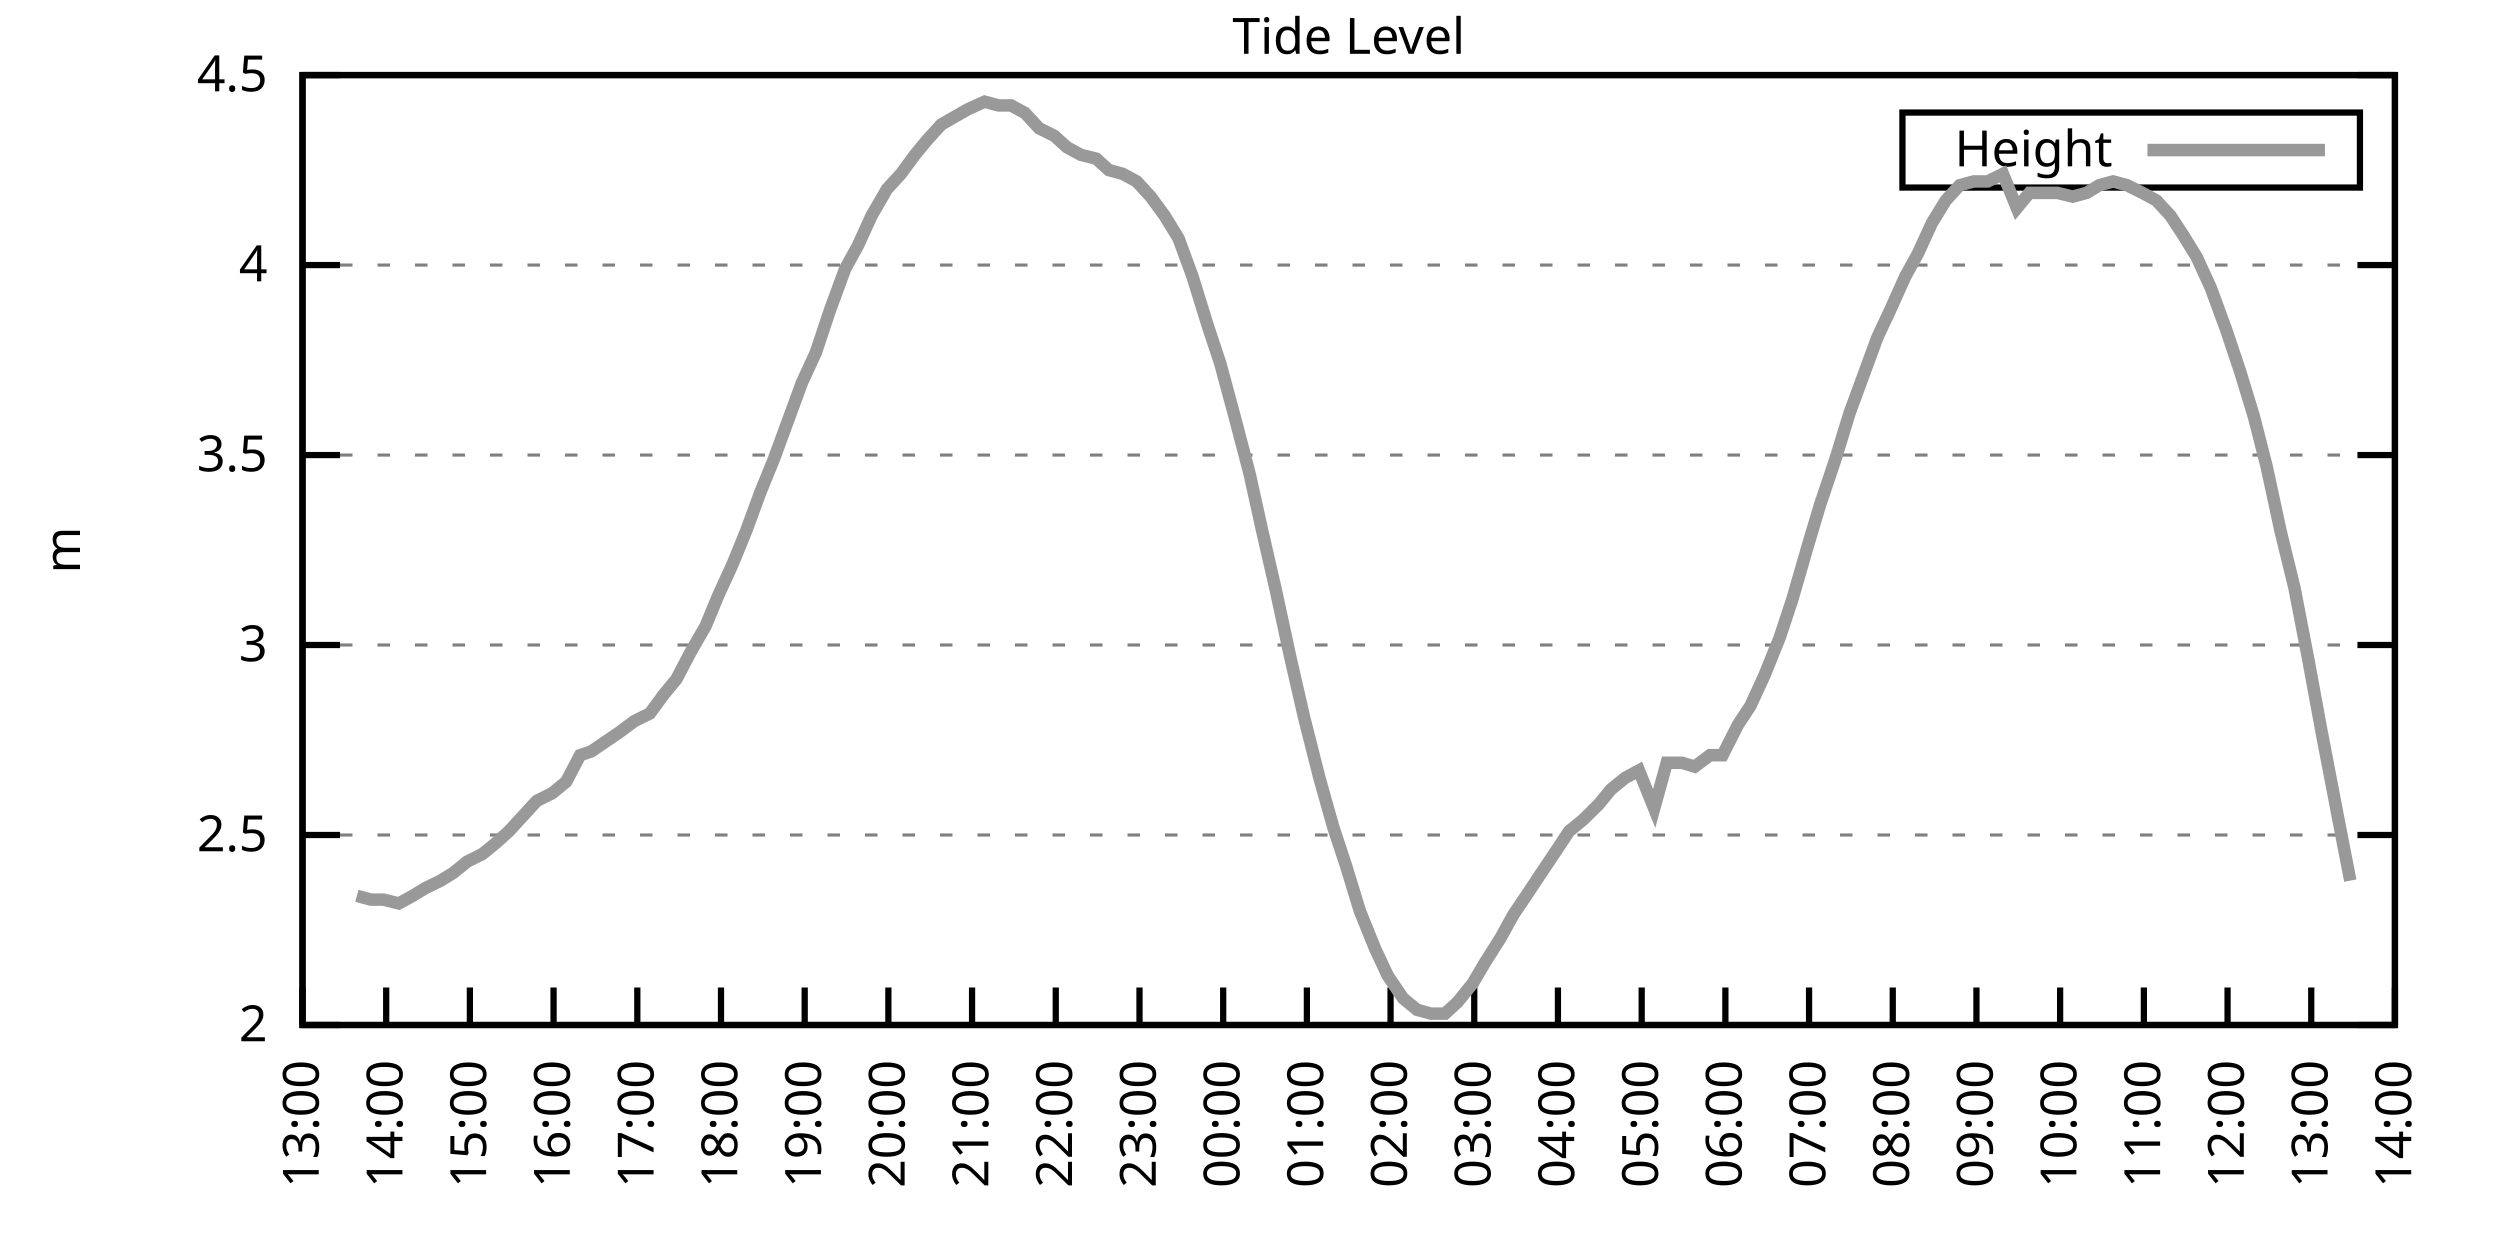
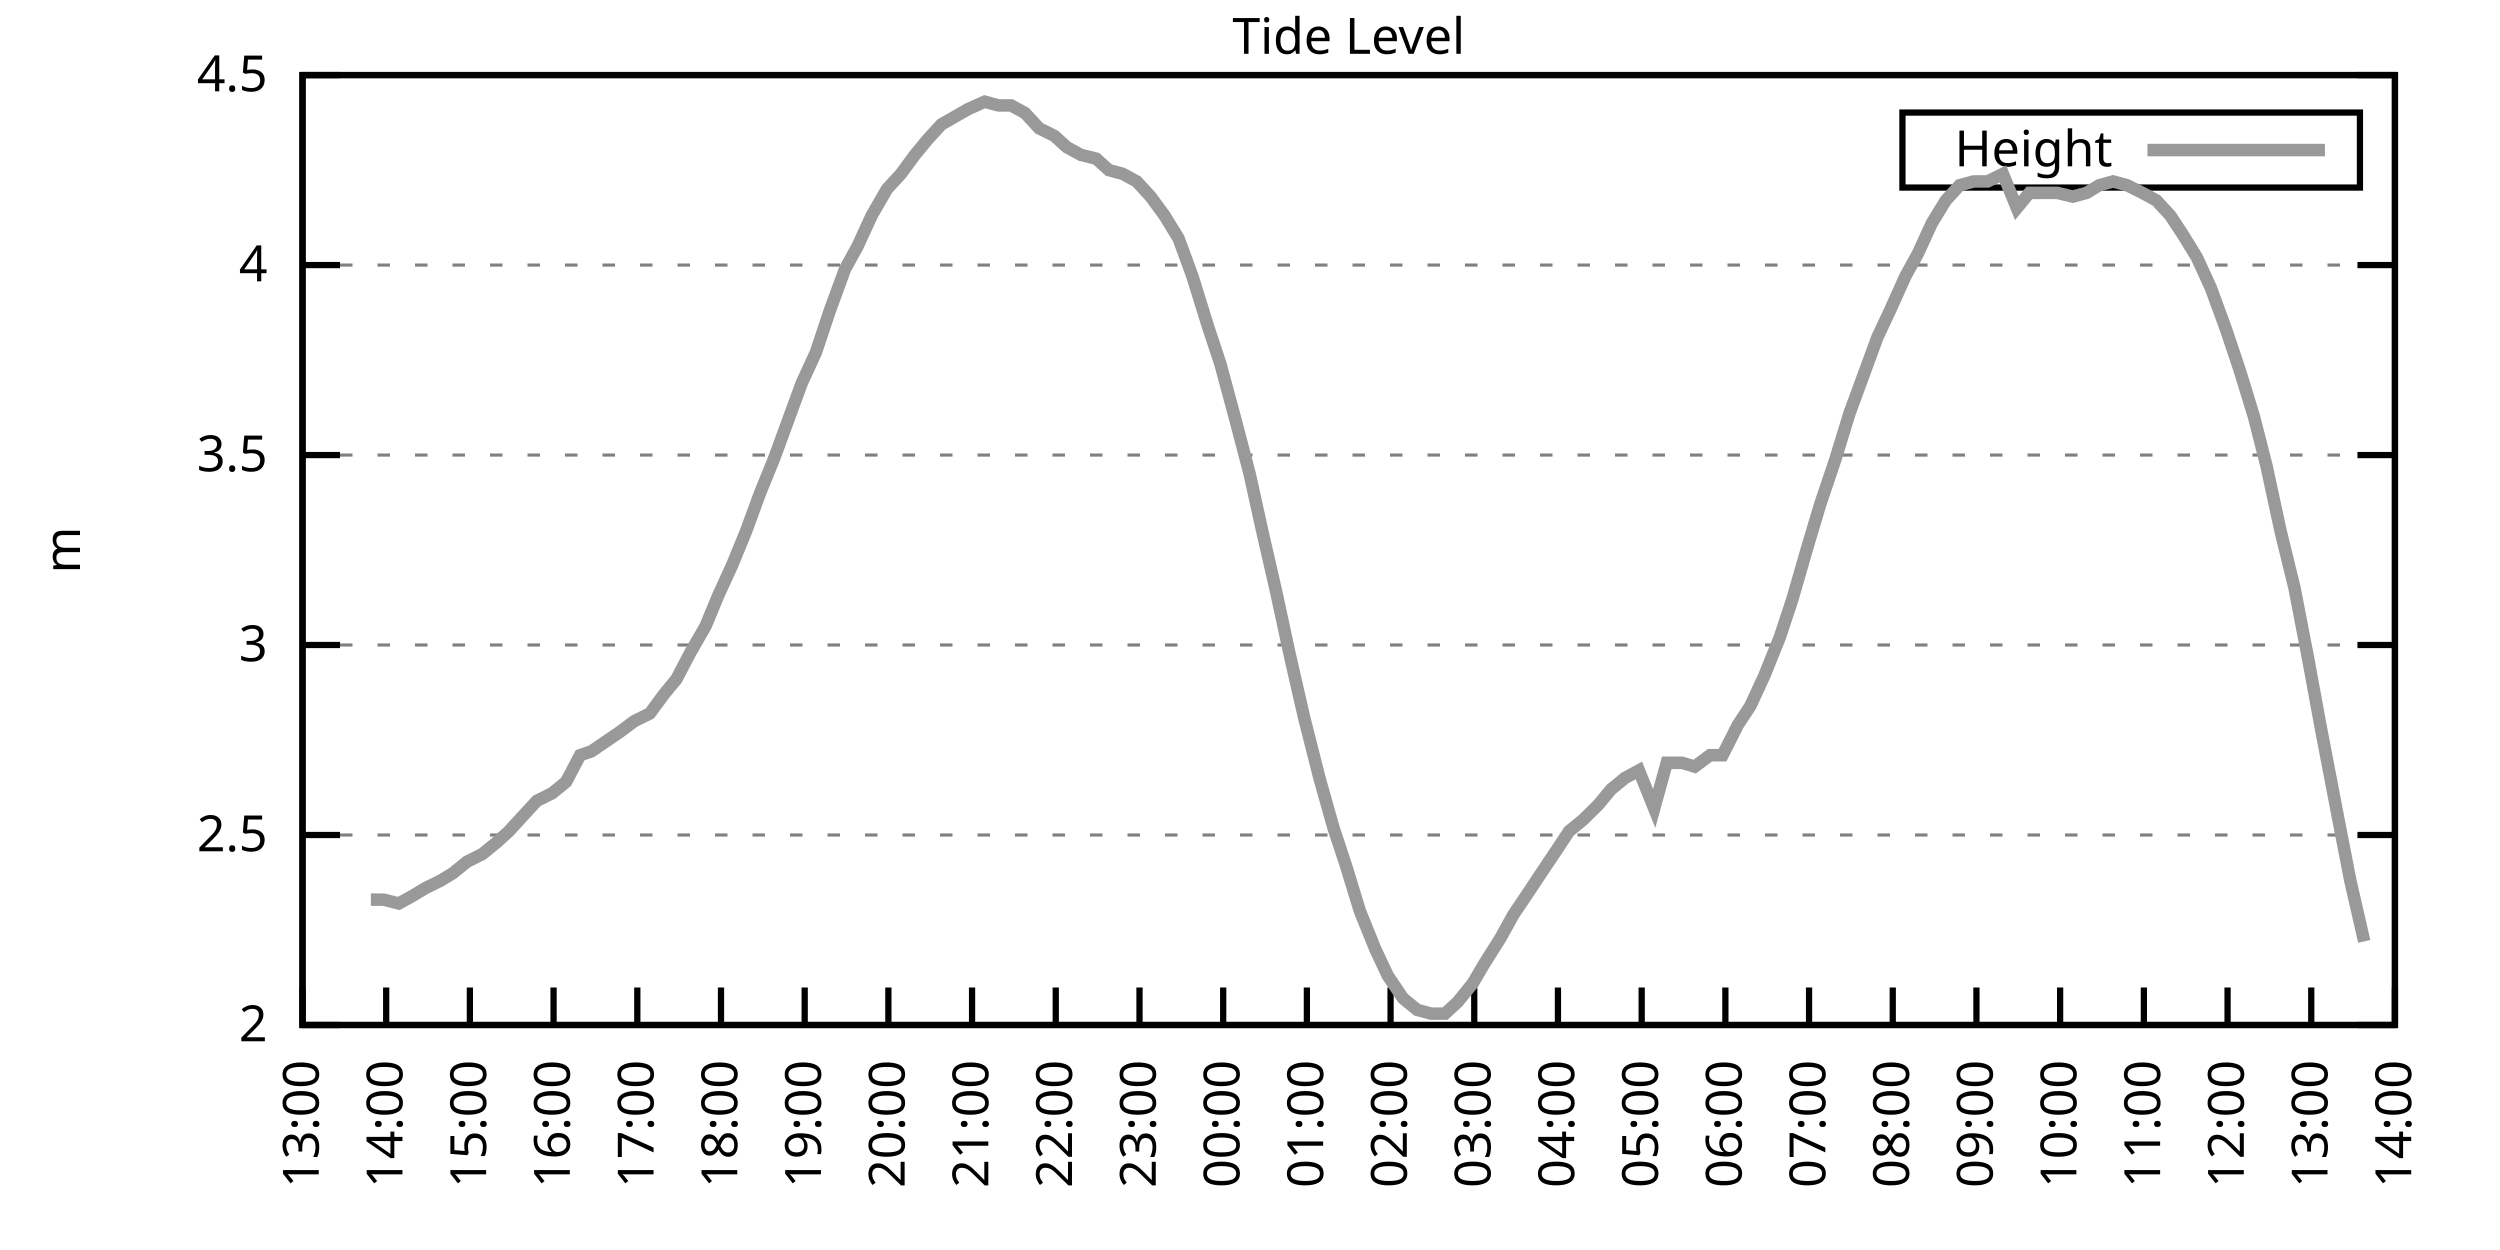
<svg xmlns="http://www.w3.org/2000/svg" xmlns:xlink="http://www.w3.org/1999/xlink" width="400" height="200" viewBox="0 0 400 200">
  <g id="gnuplot_canvas">
    <rect x="0" y="0" width="400" height="200" fill="none" />
    <defs>
      <circle id="gpDot" r="0.5" stroke-width="0.5" stroke="currentColor" />
      <path id="gpPt0" stroke-width="0.333" stroke="currentColor" d="M-1,0 h2 M0,-1 v2" />
      <path id="gpPt1" stroke-width="0.333" stroke="currentColor" d="M-1,-1 L1,1 M1,-1 L-1,1" />
      <path id="gpPt2" stroke-width="0.333" stroke="currentColor" d="M-1,0 L1,0 M0,-1 L0,1 M-1,-1 L1,1 M-1,1 L1,-1" />
      <rect id="gpPt3" stroke-width="0.333" stroke="currentColor" x="-1" y="-1" width="2" height="2" />
      <rect id="gpPt4" stroke-width="0.333" stroke="currentColor" fill="currentColor" x="-1" y="-1" width="2" height="2" />
      <circle id="gpPt5" stroke-width="0.333" stroke="currentColor" cx="0" cy="0" r="1" />
      <use xlink:href="#gpPt5" id="gpPt6" fill="currentColor" stroke="none" />
      <path id="gpPt7" stroke-width="0.333" stroke="currentColor" d="M0,-1.33 L-1.33,0.67 L1.33,0.67 z" />
      <use xlink:href="#gpPt7" id="gpPt8" fill="currentColor" stroke="none" />
      <use xlink:href="#gpPt7" id="gpPt9" stroke="currentColor" transform="rotate(180)" />
      <use xlink:href="#gpPt9" id="gpPt10" fill="currentColor" stroke="none" />
      <use xlink:href="#gpPt3" id="gpPt11" stroke="currentColor" transform="rotate(45)" />
      <use xlink:href="#gpPt11" id="gpPt12" fill="currentColor" stroke="none" />
      <path id="gpPt13" stroke-width="0.333" stroke="currentColor" d="M0,1.330 L1.265,0.411 L0.782,-1.067 L-0.782,-1.076 L-1.265,0.411 z" />
      <use xlink:href="#gpPt13" id="gpPt14" fill="currentColor" stroke="none" />
      <filter id="textbox" filterUnits="objectBoundingBox" x="0" y="0" height="1" width="1">
        <feFlood flood-color="white" flood-opacity="1" result="bgnd" />
        <feComposite in="SourceGraphic" in2="bgnd" operator="atop" />
      </filter>
      <filter id="greybox" filterUnits="objectBoundingBox" x="0" y="0" height="1" width="1">
        <feFlood flood-color="lightgrey" flood-opacity="1" result="grey" />
        <feComposite in="SourceGraphic" in2="grey" operator="atop" />
      </filter>
    </defs>
    <g fill="none" color="white" stroke="currentColor" stroke-width="1.00" stroke-linecap="butt" stroke-linejoin="miter">
</g>
    <g fill="none" color="black" stroke="currentColor" stroke-width="1.00" stroke-linecap="butt" stroke-linejoin="miter">
      <g stroke="none" shape-rendering="crispEdges">
        <polygon fill="rgb(255, 255, 255)" points="48.40,164.00 383.18,164.00 383.18,12.02 48.40,12.02 " />
      </g>
    </g>
    <g fill="none" color="black" stroke="currentColor" stroke-width="1.00" stroke-linecap="butt" stroke-linejoin="miter">
</g>
    <g fill="none" color="black" stroke="black" stroke-width="0.50" stroke-linecap="butt" stroke-linejoin="miter">
</g>
    <g fill="none" color="gray" stroke="currentColor" stroke-width="0.50" stroke-linecap="butt" stroke-linejoin="miter">
      <path stroke="gray" stroke-dasharray="2,4" class="gridline" d="M48.40,164.00 L383.19,164.00  " />
    </g>
    <g fill="none" color="gray" stroke="gray" stroke-width="1.00" stroke-linecap="butt" stroke-linejoin="miter">
</g>
    <g fill="none" color="black" stroke="currentColor" stroke-width="1.00" stroke-linecap="butt" stroke-linejoin="miter">
      <path stroke="black" d="M48.40,164.00 L54.40,164.00 M383.19,164.00 L377.19,164.00  " />
      <g transform="translate(42.80,166.60)" stroke="none" fill="black" font-family="Sans" font-size="8.00" text-anchor="end">
        <text>
          <tspan font-family="Sans"> 2</tspan>
        </text>
      </g>
    </g>
    <g fill="none" color="black" stroke="currentColor" stroke-width="1.00" stroke-linecap="butt" stroke-linejoin="miter">
</g>
    <g fill="none" color="black" stroke="black" stroke-width="0.50" stroke-linecap="butt" stroke-linejoin="miter">
</g>
    <g fill="none" color="gray" stroke="currentColor" stroke-width="0.50" stroke-linecap="butt" stroke-linejoin="miter">
      <path stroke="gray" stroke-dasharray="2,4" class="gridline" d="M48.40,133.60 L383.19,133.60  " />
    </g>
    <g fill="none" color="gray" stroke="gray" stroke-width="1.00" stroke-linecap="butt" stroke-linejoin="miter">
</g>
    <g fill="none" color="black" stroke="currentColor" stroke-width="1.00" stroke-linecap="butt" stroke-linejoin="miter">
      <path stroke="black" d="M48.40,133.60 L54.40,133.60 M383.19,133.60 L377.19,133.60  " />
      <g transform="translate(42.80,136.20)" stroke="none" fill="black" font-family="Sans" font-size="8.00" text-anchor="end">
        <text>
          <tspan font-family="Sans"> 2.5</tspan>
        </text>
      </g>
    </g>
    <g fill="none" color="black" stroke="currentColor" stroke-width="1.00" stroke-linecap="butt" stroke-linejoin="miter">
</g>
    <g fill="none" color="black" stroke="black" stroke-width="0.50" stroke-linecap="butt" stroke-linejoin="miter">
</g>
    <g fill="none" color="gray" stroke="currentColor" stroke-width="0.50" stroke-linecap="butt" stroke-linejoin="miter">
      <path stroke="gray" stroke-dasharray="2,4" class="gridline" d="M48.40,103.20 L383.19,103.20  " />
    </g>
    <g fill="none" color="gray" stroke="gray" stroke-width="1.00" stroke-linecap="butt" stroke-linejoin="miter">
</g>
    <g fill="none" color="black" stroke="currentColor" stroke-width="1.00" stroke-linecap="butt" stroke-linejoin="miter">
      <path stroke="black" d="M48.40,103.20 L54.40,103.20 M383.19,103.20 L377.19,103.20  " />
      <g transform="translate(42.80,105.80)" stroke="none" fill="black" font-family="Sans" font-size="8.00" text-anchor="end">
        <text>
          <tspan font-family="Sans"> 3</tspan>
        </text>
      </g>
    </g>
    <g fill="none" color="black" stroke="currentColor" stroke-width="1.00" stroke-linecap="butt" stroke-linejoin="miter">
</g>
    <g fill="none" color="black" stroke="black" stroke-width="0.50" stroke-linecap="butt" stroke-linejoin="miter">
</g>
    <g fill="none" color="gray" stroke="currentColor" stroke-width="0.50" stroke-linecap="butt" stroke-linejoin="miter">
      <path stroke="gray" stroke-dasharray="2,4" class="gridline" d="M48.40,72.81 L383.19,72.81  " />
    </g>
    <g fill="none" color="gray" stroke="gray" stroke-width="1.00" stroke-linecap="butt" stroke-linejoin="miter">
</g>
    <g fill="none" color="black" stroke="currentColor" stroke-width="1.00" stroke-linecap="butt" stroke-linejoin="miter">
      <path stroke="black" d="M48.40,72.81 L54.40,72.81 M383.19,72.81 L377.19,72.81  " />
      <g transform="translate(42.80,75.41)" stroke="none" fill="black" font-family="Sans" font-size="8.00" text-anchor="end">
        <text>
          <tspan font-family="Sans"> 3.5</tspan>
        </text>
      </g>
    </g>
    <g fill="none" color="black" stroke="currentColor" stroke-width="1.00" stroke-linecap="butt" stroke-linejoin="miter">
</g>
    <g fill="none" color="black" stroke="black" stroke-width="0.50" stroke-linecap="butt" stroke-linejoin="miter">
</g>
    <g fill="none" color="gray" stroke="currentColor" stroke-width="0.50" stroke-linecap="butt" stroke-linejoin="miter">
      <path stroke="gray" stroke-dasharray="2,4" class="gridline" d="M48.40,42.41 L383.19,42.41  " />
    </g>
    <g fill="none" color="gray" stroke="gray" stroke-width="1.00" stroke-linecap="butt" stroke-linejoin="miter">
</g>
    <g fill="none" color="black" stroke="currentColor" stroke-width="1.00" stroke-linecap="butt" stroke-linejoin="miter">
      <path stroke="black" d="M48.40,42.41 L54.40,42.41 M383.19,42.41 L377.19,42.41  " />
      <g transform="translate(42.80,45.01)" stroke="none" fill="black" font-family="Sans" font-size="8.00" text-anchor="end">
        <text>
          <tspan font-family="Sans"> 4</tspan>
        </text>
      </g>
    </g>
    <g fill="none" color="black" stroke="currentColor" stroke-width="1.00" stroke-linecap="butt" stroke-linejoin="miter">
</g>
    <g fill="none" color="black" stroke="black" stroke-width="0.50" stroke-linecap="butt" stroke-linejoin="miter">
</g>
    <g fill="none" color="gray" stroke="currentColor" stroke-width="0.50" stroke-linecap="butt" stroke-linejoin="miter">
      <path stroke="gray" stroke-dasharray="2,4" class="gridline" d="M48.40,12.01 L383.19,12.01  " />
    </g>
    <g fill="none" color="gray" stroke="gray" stroke-width="1.00" stroke-linecap="butt" stroke-linejoin="miter">
</g>
    <g fill="none" color="black" stroke="currentColor" stroke-width="1.00" stroke-linecap="butt" stroke-linejoin="miter">
      <path stroke="black" d="M48.40,12.01 L54.40,12.01 M383.19,12.01 L377.19,12.01  " />
      <g transform="translate(42.80,14.61)" stroke="none" fill="black" font-family="Sans" font-size="8.00" text-anchor="end">
        <text>
          <tspan font-family="Sans"> 4.5</tspan>
        </text>
      </g>
    </g>
    <g fill="none" color="black" stroke="currentColor" stroke-width="1.00" stroke-linecap="butt" stroke-linejoin="miter">
      <path stroke="black" d="M48.40,164.00 L48.40,158.00  " />
      <g transform="translate(51.00,169.60) rotate(270.00)" stroke="none" fill="black" font-family="Sans" font-size="8.00" text-anchor="end">
        <text>
          <tspan font-family="Sans">13:00</tspan>
        </text>
      </g>
    </g>
    <g fill="none" color="black" stroke="currentColor" stroke-width="1.00" stroke-linecap="butt" stroke-linejoin="miter">
      <path stroke="black" d="M61.79,164.00 L61.79,158.00  " />
      <g transform="translate(64.39,169.60) rotate(270.00)" stroke="none" fill="black" font-family="Sans" font-size="8.00" text-anchor="end">
        <text>
          <tspan font-family="Sans">14:00</tspan>
        </text>
      </g>
    </g>
    <g fill="none" color="black" stroke="currentColor" stroke-width="1.00" stroke-linecap="butt" stroke-linejoin="miter">
      <path stroke="black" d="M75.18,164.00 L75.18,158.00  " />
      <g transform="translate(77.78,169.60) rotate(270.00)" stroke="none" fill="black" font-family="Sans" font-size="8.00" text-anchor="end">
        <text>
          <tspan font-family="Sans">15:00</tspan>
        </text>
      </g>
    </g>
    <g fill="none" color="black" stroke="currentColor" stroke-width="1.00" stroke-linecap="butt" stroke-linejoin="miter">
      <path stroke="black" d="M88.57,164.00 L88.57,158.00  " />
      <g transform="translate(91.17,169.60) rotate(270.00)" stroke="none" fill="black" font-family="Sans" font-size="8.00" text-anchor="end">
        <text>
          <tspan font-family="Sans">16:00</tspan>
        </text>
      </g>
    </g>
    <g fill="none" color="black" stroke="currentColor" stroke-width="1.00" stroke-linecap="butt" stroke-linejoin="miter">
      <path stroke="black" d="M101.97,164.00 L101.97,158.00  " />
      <g transform="translate(104.57,169.60) rotate(270.00)" stroke="none" fill="black" font-family="Sans" font-size="8.00" text-anchor="end">
        <text>
          <tspan font-family="Sans">17:00</tspan>
        </text>
      </g>
    </g>
    <g fill="none" color="black" stroke="currentColor" stroke-width="1.00" stroke-linecap="butt" stroke-linejoin="miter">
      <path stroke="black" d="M115.36,164.00 L115.36,158.00  " />
      <g transform="translate(117.96,169.60) rotate(270.00)" stroke="none" fill="black" font-family="Sans" font-size="8.00" text-anchor="end">
        <text>
          <tspan font-family="Sans">18:00</tspan>
        </text>
      </g>
    </g>
    <g fill="none" color="black" stroke="currentColor" stroke-width="1.00" stroke-linecap="butt" stroke-linejoin="miter">
      <path stroke="black" d="M128.75,164.00 L128.75,158.00  " />
      <g transform="translate(131.35,169.60) rotate(270.00)" stroke="none" fill="black" font-family="Sans" font-size="8.00" text-anchor="end">
        <text>
          <tspan font-family="Sans">19:00</tspan>
        </text>
      </g>
    </g>
    <g fill="none" color="black" stroke="currentColor" stroke-width="1.00" stroke-linecap="butt" stroke-linejoin="miter">
      <path stroke="black" d="M142.14,164.00 L142.14,158.00  " />
      <g transform="translate(144.74,169.60) rotate(270.00)" stroke="none" fill="black" font-family="Sans" font-size="8.00" text-anchor="end">
        <text>
          <tspan font-family="Sans">20:00</tspan>
        </text>
      </g>
    </g>
    <g fill="none" color="black" stroke="currentColor" stroke-width="1.00" stroke-linecap="butt" stroke-linejoin="miter">
      <path stroke="black" d="M155.53,164.00 L155.53,158.00  " />
      <g transform="translate(158.13,169.60) rotate(270.00)" stroke="none" fill="black" font-family="Sans" font-size="8.00" text-anchor="end">
        <text>
          <tspan font-family="Sans">21:00</tspan>
        </text>
      </g>
    </g>
    <g fill="none" color="black" stroke="currentColor" stroke-width="1.00" stroke-linecap="butt" stroke-linejoin="miter">
      <path stroke="black" d="M168.92,164.00 L168.92,158.00  " />
      <g transform="translate(171.52,169.60) rotate(270.00)" stroke="none" fill="black" font-family="Sans" font-size="8.00" text-anchor="end">
        <text>
          <tspan font-family="Sans">22:00</tspan>
        </text>
      </g>
    </g>
    <g fill="none" color="black" stroke="currentColor" stroke-width="1.00" stroke-linecap="butt" stroke-linejoin="miter">
      <path stroke="black" d="M182.32,164.00 L182.32,158.00  " />
      <g transform="translate(184.92,169.60) rotate(270.00)" stroke="none" fill="black" font-family="Sans" font-size="8.00" text-anchor="end">
        <text>
          <tspan font-family="Sans">23:00</tspan>
        </text>
      </g>
    </g>
    <g fill="none" color="black" stroke="currentColor" stroke-width="1.00" stroke-linecap="butt" stroke-linejoin="miter">
      <path stroke="black" d="M195.71,164.00 L195.71,158.00  " />
      <g transform="translate(198.31,169.60) rotate(270.00)" stroke="none" fill="black" font-family="Sans" font-size="8.00" text-anchor="end">
        <text>
          <tspan font-family="Sans">00:00</tspan>
        </text>
      </g>
    </g>
    <g fill="none" color="black" stroke="currentColor" stroke-width="1.00" stroke-linecap="butt" stroke-linejoin="miter">
      <path stroke="black" d="M209.10,164.00 L209.10,158.00  " />
      <g transform="translate(211.70,169.60) rotate(270.00)" stroke="none" fill="black" font-family="Sans" font-size="8.00" text-anchor="end">
        <text>
          <tspan font-family="Sans">01:00</tspan>
        </text>
      </g>
    </g>
    <g fill="none" color="black" stroke="currentColor" stroke-width="1.00" stroke-linecap="butt" stroke-linejoin="miter">
      <path stroke="black" d="M222.49,164.00 L222.49,158.00  " />
      <g transform="translate(225.09,169.60) rotate(270.00)" stroke="none" fill="black" font-family="Sans" font-size="8.00" text-anchor="end">
        <text>
          <tspan font-family="Sans">02:00</tspan>
        </text>
      </g>
    </g>
    <g fill="none" color="black" stroke="currentColor" stroke-width="1.00" stroke-linecap="butt" stroke-linejoin="miter">
      <path stroke="black" d="M235.88,164.00 L235.88,158.00  " />
      <g transform="translate(238.48,169.60) rotate(270.00)" stroke="none" fill="black" font-family="Sans" font-size="8.00" text-anchor="end">
        <text>
          <tspan font-family="Sans">03:00</tspan>
        </text>
      </g>
    </g>
    <g fill="none" color="black" stroke="currentColor" stroke-width="1.00" stroke-linecap="butt" stroke-linejoin="miter">
      <path stroke="black" d="M249.27,164.00 L249.27,158.00  " />
      <g transform="translate(251.87,169.60) rotate(270.00)" stroke="none" fill="black" font-family="Sans" font-size="8.00" text-anchor="end">
        <text>
          <tspan font-family="Sans">04:00</tspan>
        </text>
      </g>
    </g>
    <g fill="none" color="black" stroke="currentColor" stroke-width="1.00" stroke-linecap="butt" stroke-linejoin="miter">
      <path stroke="black" d="M262.67,164.00 L262.67,158.00  " />
      <g transform="translate(265.27,169.60) rotate(270.00)" stroke="none" fill="black" font-family="Sans" font-size="8.00" text-anchor="end">
        <text>
          <tspan font-family="Sans">05:00</tspan>
        </text>
      </g>
    </g>
    <g fill="none" color="black" stroke="currentColor" stroke-width="1.00" stroke-linecap="butt" stroke-linejoin="miter">
      <path stroke="black" d="M276.06,164.00 L276.06,158.00  " />
      <g transform="translate(278.66,169.60) rotate(270.00)" stroke="none" fill="black" font-family="Sans" font-size="8.00" text-anchor="end">
        <text>
          <tspan font-family="Sans">06:00</tspan>
        </text>
      </g>
    </g>
    <g fill="none" color="black" stroke="currentColor" stroke-width="1.00" stroke-linecap="butt" stroke-linejoin="miter">
      <path stroke="black" d="M289.45,164.00 L289.45,158.00  " />
      <g transform="translate(292.05,169.60) rotate(270.00)" stroke="none" fill="black" font-family="Sans" font-size="8.00" text-anchor="end">
        <text>
          <tspan font-family="Sans">07:00</tspan>
        </text>
      </g>
    </g>
    <g fill="none" color="black" stroke="currentColor" stroke-width="1.00" stroke-linecap="butt" stroke-linejoin="miter">
      <path stroke="black" d="M302.84,164.00 L302.84,158.00  " />
      <g transform="translate(305.44,169.60) rotate(270.00)" stroke="none" fill="black" font-family="Sans" font-size="8.00" text-anchor="end">
        <text>
          <tspan font-family="Sans">08:00</tspan>
        </text>
      </g>
    </g>
    <g fill="none" color="black" stroke="currentColor" stroke-width="1.00" stroke-linecap="butt" stroke-linejoin="miter">
      <path stroke="black" d="M316.23,164.00 L316.23,158.00  " />
      <g transform="translate(318.83,169.60) rotate(270.00)" stroke="none" fill="black" font-family="Sans" font-size="8.00" text-anchor="end">
        <text>
          <tspan font-family="Sans">09:00</tspan>
        </text>
      </g>
    </g>
    <g fill="none" color="black" stroke="currentColor" stroke-width="1.00" stroke-linecap="butt" stroke-linejoin="miter">
      <path stroke="black" d="M329.62,164.00 L329.62,158.00  " />
      <g transform="translate(332.22,169.60) rotate(270.00)" stroke="none" fill="black" font-family="Sans" font-size="8.00" text-anchor="end">
        <text>
          <tspan font-family="Sans">10:00</tspan>
        </text>
      </g>
    </g>
    <g fill="none" color="black" stroke="currentColor" stroke-width="1.00" stroke-linecap="butt" stroke-linejoin="miter">
      <path stroke="black" d="M343.02,164.00 L343.02,158.00  " />
      <g transform="translate(345.62,169.60) rotate(270.00)" stroke="none" fill="black" font-family="Sans" font-size="8.00" text-anchor="end">
        <text>
          <tspan font-family="Sans">11:00</tspan>
        </text>
      </g>
    </g>
    <g fill="none" color="black" stroke="currentColor" stroke-width="1.00" stroke-linecap="butt" stroke-linejoin="miter">
      <path stroke="black" d="M356.41,164.00 L356.41,158.00  " />
      <g transform="translate(359.01,169.60) rotate(270.00)" stroke="none" fill="black" font-family="Sans" font-size="8.00" text-anchor="end">
        <text>
          <tspan font-family="Sans">12:00</tspan>
        </text>
      </g>
    </g>
    <g fill="none" color="black" stroke="currentColor" stroke-width="1.00" stroke-linecap="butt" stroke-linejoin="miter">
      <path stroke="black" d="M369.80,164.00 L369.80,158.00  " />
      <g transform="translate(372.40,169.60) rotate(270.00)" stroke="none" fill="black" font-family="Sans" font-size="8.00" text-anchor="end">
        <text>
          <tspan font-family="Sans">13:00</tspan>
        </text>
      </g>
    </g>
    <g fill="none" color="black" stroke="currentColor" stroke-width="1.00" stroke-linecap="butt" stroke-linejoin="miter">
      <path stroke="black" d="M383.19,164.00 L383.19,158.00  " />
      <g transform="translate(385.79,169.60) rotate(270.00)" stroke="none" fill="black" font-family="Sans" font-size="8.00" text-anchor="end">
        <text>
          <tspan font-family="Sans">14:00</tspan>
        </text>
      </g>
    </g>
    <g fill="none" color="black" stroke="currentColor" stroke-width="1.00" stroke-linecap="butt" stroke-linejoin="miter">
</g>
    <g fill="none" color="black" stroke="currentColor" stroke-width="1.00" stroke-linecap="butt" stroke-linejoin="miter">
      <path stroke="black" d="M48.40,12.01 L48.40,164.00 L383.19,164.00 L383.19,12.01 L48.40,12.01 Z  " />
    </g>
    <g fill="none" color="black" stroke="currentColor" stroke-width="1.00" stroke-linecap="butt" stroke-linejoin="miter">
</g>
    <g fill="none" color="black" stroke="currentColor" stroke-width="1.00" stroke-linecap="butt" stroke-linejoin="miter">
      <path stroke="black" d="M304.39,30.01 L304.39,18.01 L377.59,18.01 L377.59,30.01 L304.39,30.01 Z  " />
    </g>
    <g id="Tide_level_plot_1">
      <g fill="none" color="white" stroke="black" stroke-width="2.00" stroke-linecap="butt" stroke-linejoin="miter">
</g>
      <g fill="none" color="black" stroke="currentColor" stroke-width="2.00" stroke-linecap="butt" stroke-linejoin="miter">
        <g transform="translate(337.99,26.61)" stroke="none" fill="black" font-family="Sans" font-size="8.00" text-anchor="end">
          <text>
            <tspan font-family="Sans">Height</tspan>
          </text>
        </g>
      </g>
      <g fill="none" color="black" stroke="currentColor" stroke-width="2.00" stroke-linecap="butt" stroke-linejoin="miter">
-         <path stroke="rgb(153, 153, 153)" d="M343.59,24.01 L371.99,24.01 M57.10,143.33 L59.34,143.94 L61.35,143.94 L63.80,144.55 L66.03,143.33 L68.04,142.11   L70.50,140.90 L72.50,139.68 L74.74,137.86 L77.19,136.64 L79.42,134.82 L81.43,132.99 L83.66,130.56 L85.90,128.13   L88.35,126.91 L90.58,125.09 L92.82,120.83 L94.60,120.23 L97.28,118.40 L99.06,117.19 L101.52,115.36 L103.98,114.15   L106.21,111.11 L108.22,108.68 L110.45,104.42 L112.90,100.16 L114.91,95.30 L117.14,90.44 L119.38,84.97 L121.61,78.89   L123.84,73.41 L126.07,67.33 L128.30,61.25 L130.54,56.39 L132.77,49.70 L135.22,43.02 L137.23,39.37 L139.46,34.50   L141.92,30.25 L144.15,27.82 L146.38,24.78 L148.39,22.35 L150.62,19.91 L154.86,17.48 L157.54,16.27 L159.77,16.87   L161.78,16.87 L164.01,18.09 L166.25,20.52 L168.70,21.74 L170.71,23.56 L172.94,24.78 L175.40,25.39 L177.41,27.21   L179.64,27.82 L181.87,29.03 L184.10,31.46 L186.33,34.50 L188.57,38.15 L190.80,44.23 L193.25,52.14 L195.26,58.21   L197.72,67.33 L199.95,75.85 L201.96,84.97 L204.19,94.69 L206.42,105.03 L208.65,114.76 L211.11,124.48 L213.34,132.39   L215.35,138.47 L217.58,145.76 L220.04,151.84 L222.04,156.10 L224.50,159.74 L226.73,161.57 L228.96,162.18 L231.20,162.18   L233.20,160.35 L235.66,157.31 L237.44,154.27 L240.12,150.02 L242.13,146.37 L244.59,142.72 L246.60,139.68 L249.05,136.03   L251.06,132.99 L253.29,131.17 L255.75,128.74 L257.76,126.31 L259.99,124.48 L262.22,123.27 L264.67,129.35 L266.68,122.05   L269.14,122.05 L271.15,122.66 L273.60,120.83 L275.61,120.83 L278.07,115.97 L280.07,112.93 L282.31,108.07 L284.76,101.99   L286.77,95.91 L289.23,87.40 L291.23,80.71 L293.69,73.41 L295.92,66.12 L297.93,60.65 L300.39,53.96 L302.39,49.70   L304.85,44.23 L306.86,40.58 L309.09,35.72 L311.32,32.07 L313.55,29.64 L315.79,29.03 L318.02,29.03 L320.47,27.82   L322.70,33.29 L324.71,30.86 L326.95,30.86 L329.18,30.86 L331.63,31.46 L333.86,30.86 L335.87,29.64 L338.10,29.03   L340.34,29.64 L342.79,30.86 L345.02,32.07 L347.26,34.50 L349.26,37.54 L351.50,41.19 L353.73,46.06 L356.18,52.74   L358.42,59.43 L360.65,66.73 L362.66,74.63 L364.89,84.97 L367.12,94.08 L369.35,105.64 L371.36,116.58 L374.04,130.56   L376.05,140.90  " />
+         <path stroke="rgb(153, 153, 153)" d="M343.59,24.01 L371.99,24.01 M59.34,143.94 L61.35,143.94 L63.80,144.55 L66.03,143.33 L68.04,142.11 L70.50,140.90   L72.50,139.68 L74.74,137.86 L77.19,136.64 L79.42,134.82 L81.43,132.99 L83.66,130.56 L85.90,128.13 L88.35,126.91   L90.58,125.09 L92.82,120.83 L94.60,120.23 L97.28,118.40 L99.06,117.19 L101.52,115.36 L103.98,114.15 L106.21,111.11   L108.22,108.68 L110.45,104.42 L112.90,100.16 L114.91,95.30 L117.14,90.44 L119.38,84.97 L121.61,78.89 L123.84,73.41   L126.07,67.33 L128.30,61.25 L130.54,56.39 L132.77,49.70 L135.22,43.02 L137.23,39.37 L139.46,34.50 L141.92,30.25   L144.15,27.82 L146.38,24.78 L148.39,22.35 L150.62,19.91 L154.86,17.48 L157.54,16.27 L159.77,16.87 L161.78,16.87   L164.01,18.09 L166.25,20.52 L168.70,21.74 L170.71,23.56 L172.94,24.78 L175.40,25.39 L177.41,27.21 L179.64,27.82   L181.87,29.03 L184.10,31.46 L186.33,34.50 L188.57,38.15 L190.80,44.23 L193.25,52.14 L195.26,58.21 L197.72,67.33   L199.95,75.85 L201.96,84.97 L204.19,94.69 L206.42,105.03 L208.65,114.76 L211.11,124.48 L213.34,132.39 L215.35,138.47   L217.58,145.76 L220.04,151.84 L222.04,156.10 L224.50,159.74 L226.73,161.57 L228.96,162.18 L231.20,162.18 L233.20,160.35   L235.66,157.31 L237.44,154.27 L240.12,150.02 L242.13,146.37 L244.59,142.72 L246.60,139.68 L249.05,136.03 L251.06,132.99   L253.29,131.17 L255.75,128.74 L257.76,126.31 L259.99,124.48 L262.22,123.27 L264.67,129.35 L266.68,122.05 L269.14,122.05   L271.15,122.66 L273.60,120.83 L275.61,120.83 L278.07,115.97 L280.07,112.93 L282.31,108.07 L284.76,101.99 L286.77,95.91   L289.23,87.40 L291.23,80.71 L293.69,73.41 L295.92,66.12 L297.93,60.65 L300.39,53.96 L302.39,49.70 L304.85,44.23   L306.86,40.58 L309.09,35.72 L311.32,32.07 L313.55,29.64 L315.79,29.03 L318.02,29.03 L320.47,27.82 L322.70,33.29   L324.71,30.86 L326.95,30.86 L329.18,30.86 L331.63,31.46 L333.86,30.86 L335.87,29.64 L338.10,29.03 L340.34,29.64   L342.79,30.86 L345.02,32.07 L347.26,34.50 L349.26,37.54 L351.50,41.19 L353.73,46.06 L356.18,52.74 L358.42,59.43   L360.65,66.73 L362.66,74.63 L364.89,84.97 L367.12,94.08 L369.35,105.64 L371.36,116.58 L374.04,130.56 L376.05,140.90   L378.28,150.62  " />
      </g>
    </g>
    <g fill="none" color="black" stroke="currentColor" stroke-width="2.00" stroke-linecap="butt" stroke-linejoin="miter">
</g>
    <g fill="none" color="black" stroke="black" stroke-width="1.00" stroke-linecap="butt" stroke-linejoin="miter">
</g>
    <g fill="none" color="black" stroke="currentColor" stroke-width="1.00" stroke-linecap="butt" stroke-linejoin="miter">
      <path stroke="black" d="M48.40,12.01 L48.40,164.00 L383.19,164.00 L383.19,12.01 L48.40,12.01 Z  " />
      <g transform="translate(12.80,88.01) rotate(270.00)" stroke="none" fill="black" font-family="Sans" font-size="8.00" text-anchor="middle">
        <text>
          <tspan font-family="Sans">m</tspan>
        </text>
      </g>
    </g>
    <g fill="none" color="black" stroke="currentColor" stroke-width="1.00" stroke-linecap="butt" stroke-linejoin="miter">
</g>
    <g fill="none" color="black" stroke="currentColor" stroke-width="1.00" stroke-linecap="butt" stroke-linejoin="miter">
      <g transform="translate(215.79,8.61)" stroke="none" fill="black" font-family="Sans" font-size="8.00" text-anchor="middle">
        <text>
          <tspan font-family="Sans">Tide Level</tspan>
        </text>
      </g>
    </g>
    <g fill="none" color="black" stroke="currentColor" stroke-width="1.00" stroke-linecap="butt" stroke-linejoin="miter">
</g>
  </g>
</svg>
